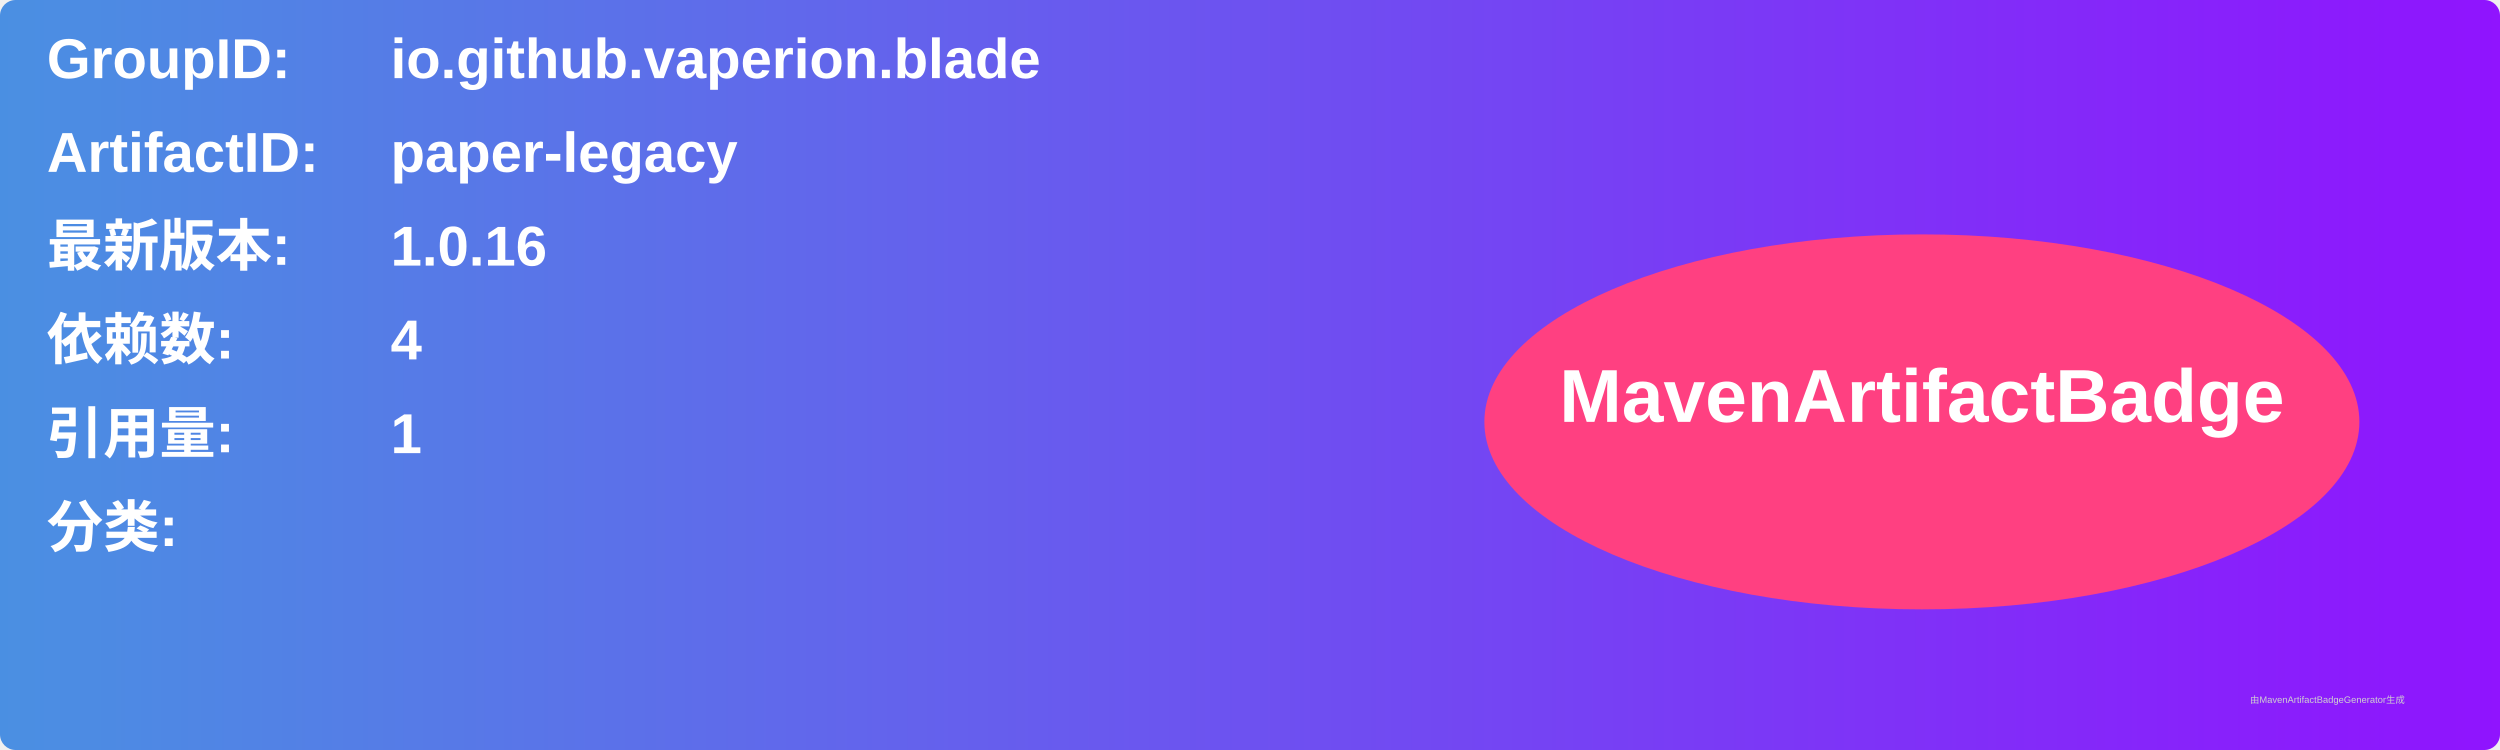
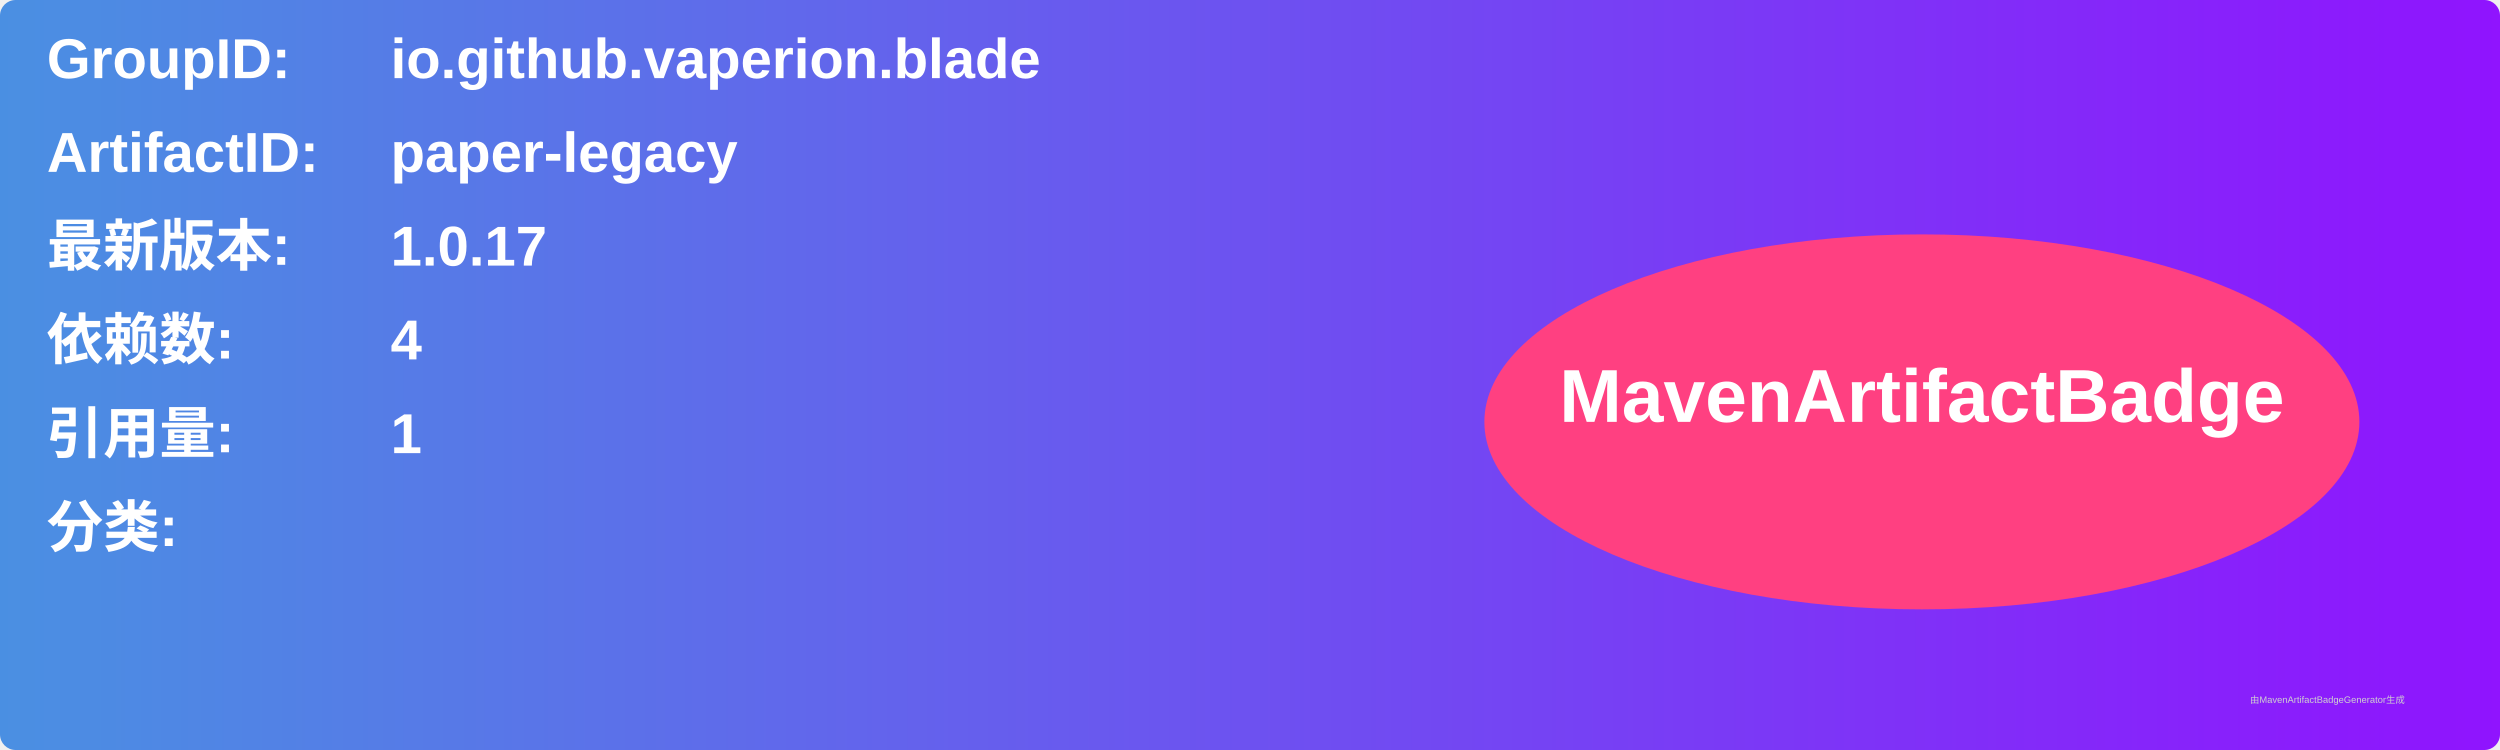
<svg xmlns="http://www.w3.org/2000/svg" width="800" height="240" viewBox="0 0 800 240">
  <linearGradient id="grad" x1="0%" y1="0%" x2="100%" y2="0%">
    <stop offset="0%" stop-color="#4a90e2" />
    <stop offset="100%" stop-color="#9013fe" />
  </linearGradient>
  <rect width="100%" height="100%" rx="5" ry="5" fill="url(#grad)" />
  <g transform="translate(15, 15)">
    <text x="0" y="10" font-family="Arial" font-size="18" fill="white" font-weight="bold" width="260">GroupID:</text>
    <text x="110" y="10" font-family="Arial" font-size="18" fill="white" font-weight="bold" width="460">io.github.vaperion.blade</text>
    <text x="0" y="40" font-family="Arial" font-size="18" fill="white" font-weight="bold" width="260">ArtifactID:</text>
    <text x="110" y="40" font-family="Arial" font-size="18" fill="white" font-weight="bold" width="460">paper-legacy</text>
    <text x="0" y="70" font-family="Arial" font-size="18" fill="white" font-weight="bold">最新版本:</text>
    <text x="110" y="70" font-family="Arial" font-size="18" fill="white" font-weight="bold">
-       <tspan font-weight="bold">1.0.16</tspan>
+       <tspan font-weight="bold">1.0.17</tspan>
    </text>
    <text x="0" y="100" font-family="Arial" font-size="18" fill="white" font-weight="bold">依赖数: </text>
    <text x="110" y="100" font-family="Arial" font-size="18" fill="white">
      <tspan font-weight="bold">4</tspan>
    </text>
    <text x="0" y="130" font-family="Arial" font-size="18" fill="white" font-weight="bold">引用量: </text>
    <text x="110" y="130" font-family="Arial" font-size="18" fill="white">
      <tspan font-weight="bold">1</tspan>
    </text>
    <text x="0" y="160" font-family="Arial" font-size="18" fill="white" font-weight="bold">分类:</text>
    <text x="10" y="190" font-family="Arial" font-size="10" fill="white">
      <tspan font-weight="bold" />
    </text>
    <ellipse cx="600" cy="120" rx="140" ry="60" fill="#ff4081" />
    <text x="600" y="120" text-anchor="middle" font-family="Arial" font-size="24" fill="white" font-weight="bold">MavenArtifactBadge</text>
  </g>
  <text x="720" y="225" font-family="Arial" font-size="3" fill="#d0d0d0">由MavenArtifactBadgeGenerator生成</text>
</svg>
